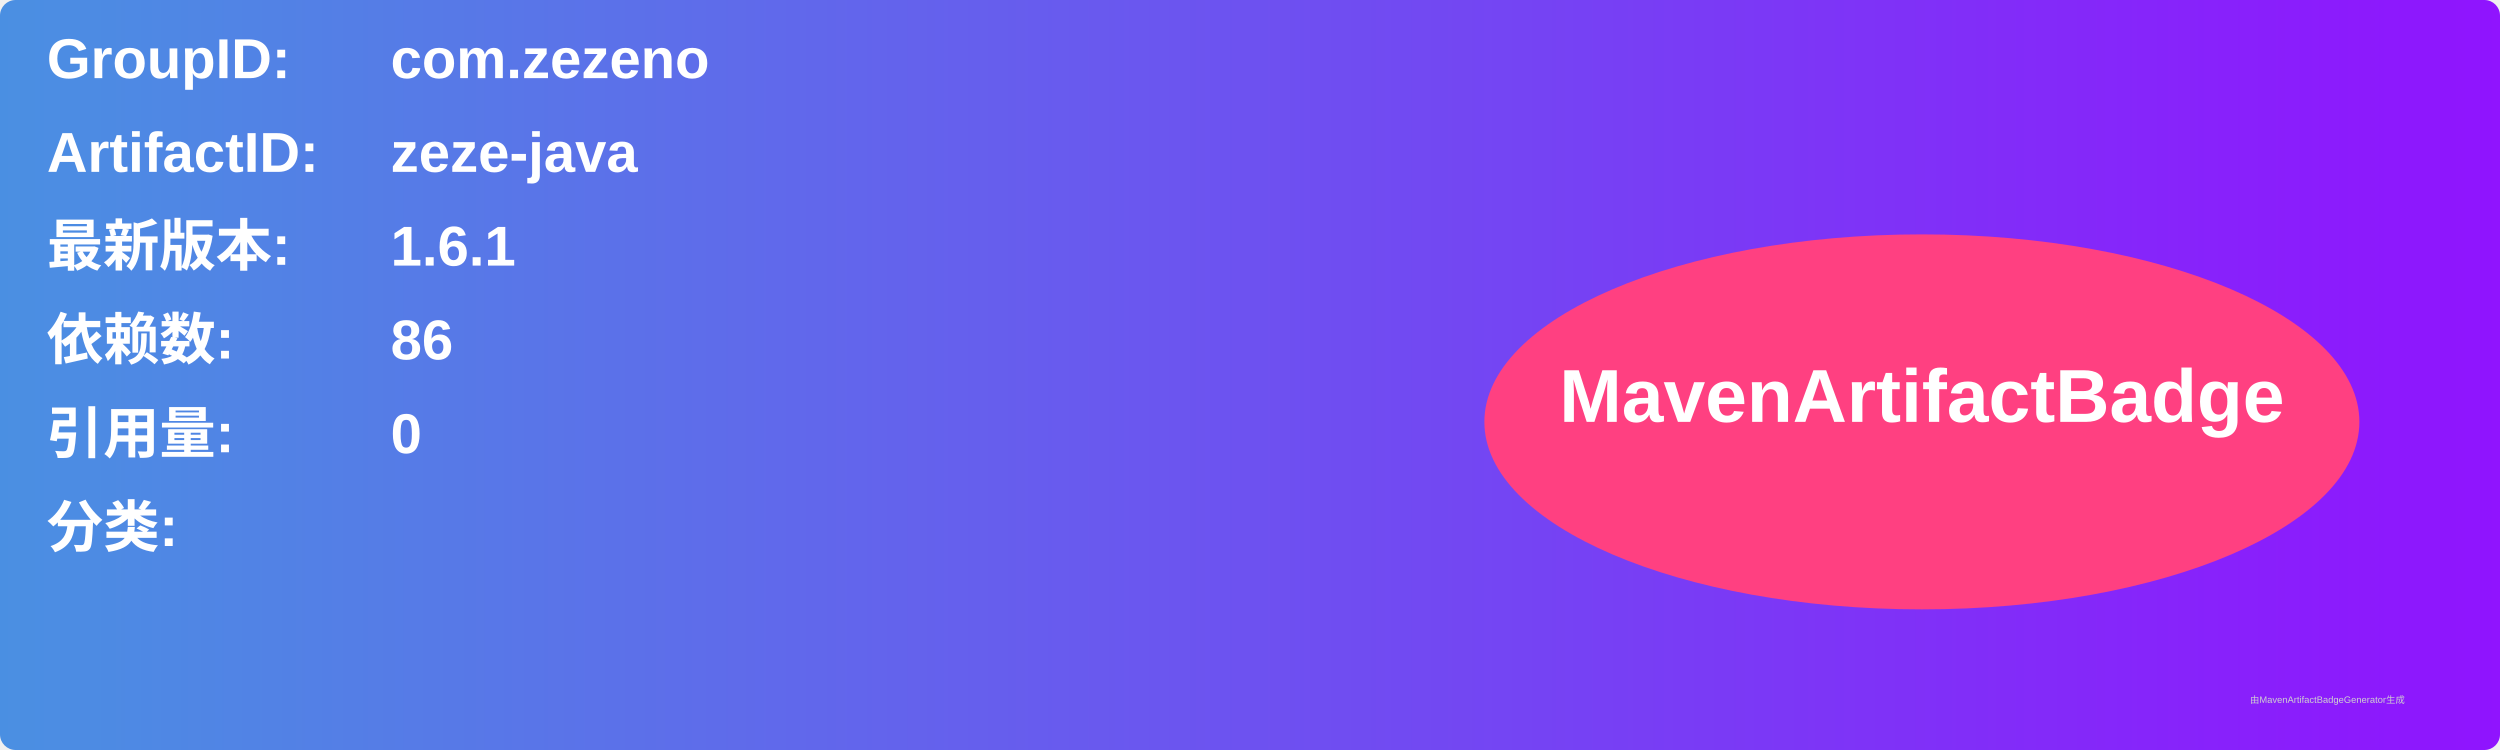
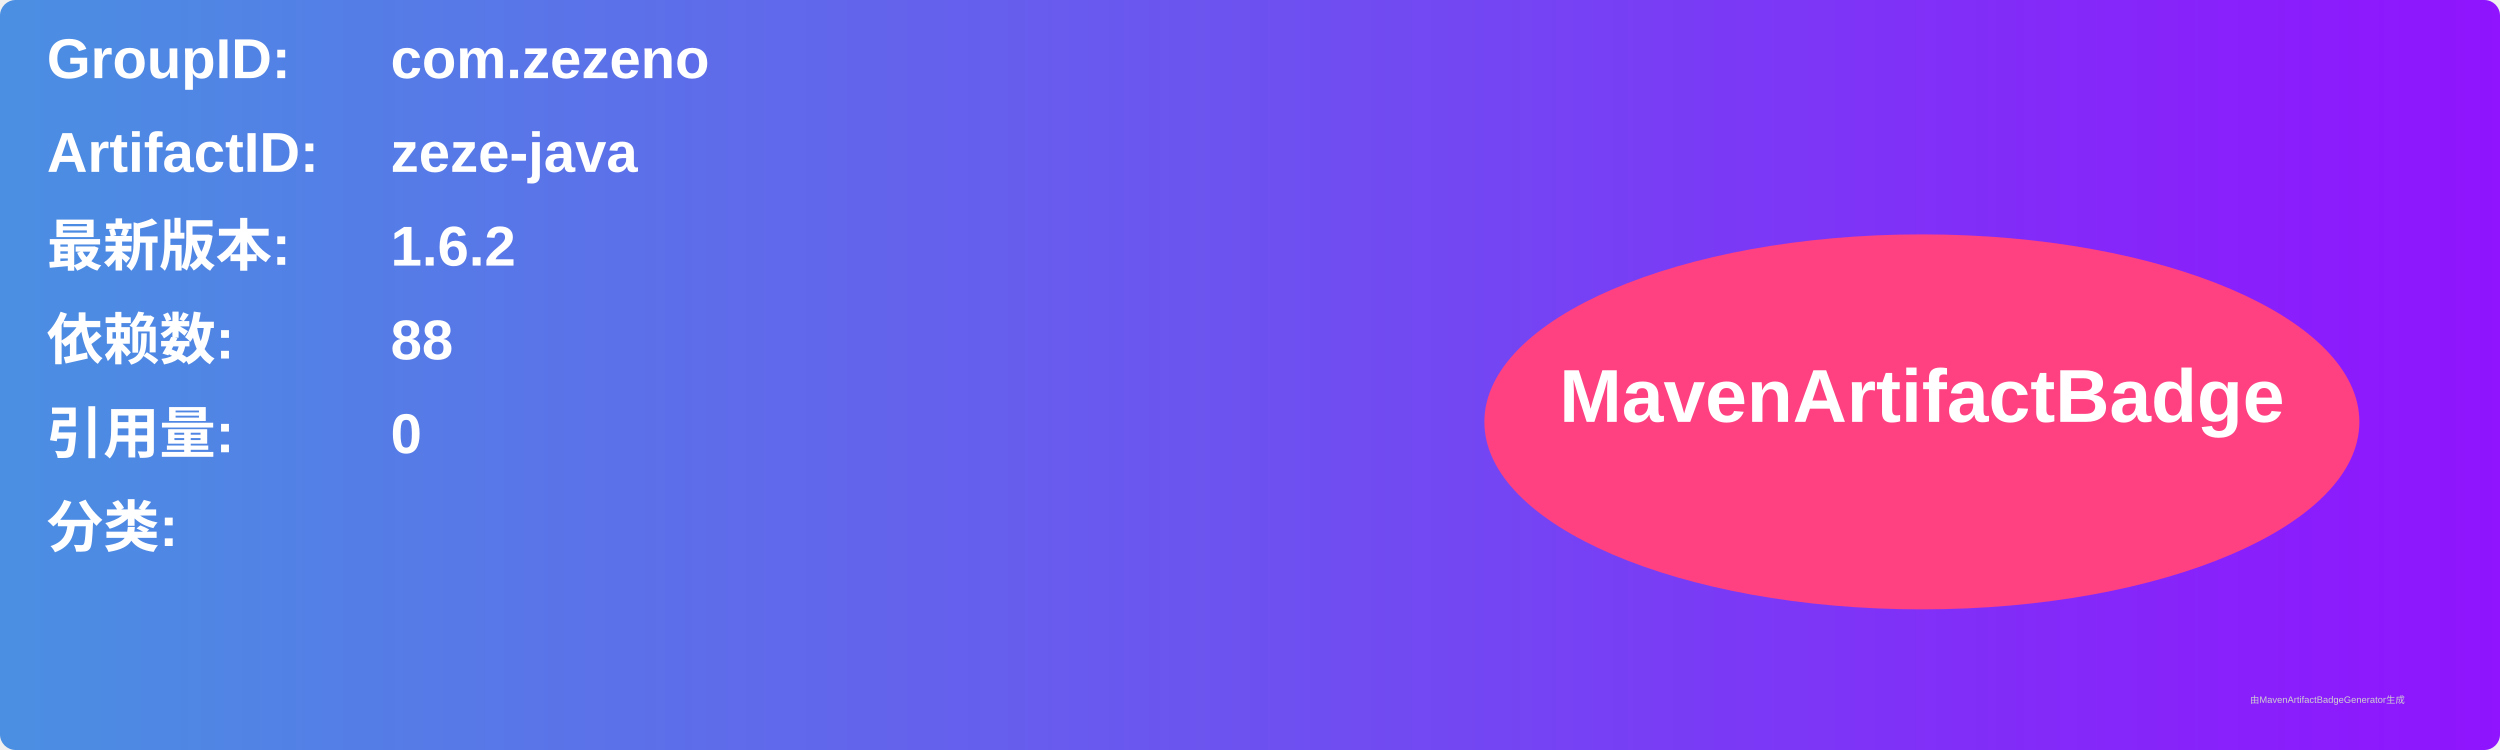
<svg xmlns="http://www.w3.org/2000/svg" width="800" height="240" viewBox="0 0 800 240">
  <linearGradient id="grad" x1="0%" y1="0%" x2="100%" y2="0%">
    <stop offset="0%" stop-color="#4a90e2" />
    <stop offset="100%" stop-color="#9013fe" />
  </linearGradient>
  <rect width="100%" height="100%" rx="5" ry="5" fill="url(#grad)" />
  <g transform="translate(15, 15)">
    <text x="0" y="10" font-family="Arial" font-size="18" fill="white" font-weight="bold" width="260">GroupID:</text>
    <text x="110" y="10" font-family="Arial" font-size="18" fill="white" font-weight="bold" width="460">com.zezeno</text>
    <text x="0" y="40" font-family="Arial" font-size="18" fill="white" font-weight="bold" width="260">ArtifactID:</text>
    <text x="110" y="40" font-family="Arial" font-size="18" fill="white" font-weight="bold" width="460">zeze-java</text>
    <text x="0" y="70" font-family="Arial" font-size="18" fill="white" font-weight="bold">最新版本:</text>
    <text x="110" y="70" font-family="Arial" font-size="18" fill="white" font-weight="bold">
-       <tspan font-weight="bold">1.6.1</tspan>
+       <tspan font-weight="bold">1.6.2</tspan>
    </text>
    <text x="0" y="100" font-family="Arial" font-size="18" fill="white" font-weight="bold">依赖数: </text>
    <text x="110" y="100" font-family="Arial" font-size="18" fill="white">
-       <tspan font-weight="bold">86</tspan>
+       <tspan font-weight="bold">88</tspan>
    </text>
    <text x="0" y="130" font-family="Arial" font-size="18" fill="white" font-weight="bold">引用量: </text>
    <text x="110" y="130" font-family="Arial" font-size="18" fill="white">
      <tspan font-weight="bold">0</tspan>
    </text>
    <text x="0" y="160" font-family="Arial" font-size="18" fill="white" font-weight="bold">分类:</text>
    <text x="10" y="190" font-family="Arial" font-size="10" fill="white">
      <tspan font-weight="bold" />
    </text>
    <ellipse cx="600" cy="120" rx="140" ry="60" fill="#ff4081" />
    <text x="600" y="120" text-anchor="middle" font-family="Arial" font-size="24" fill="white" font-weight="bold">MavenArtifactBadge</text>
  </g>
  <text x="720" y="225" font-family="Arial" font-size="3" fill="#d0d0d0">由MavenArtifactBadgeGenerator生成</text>
</svg>
